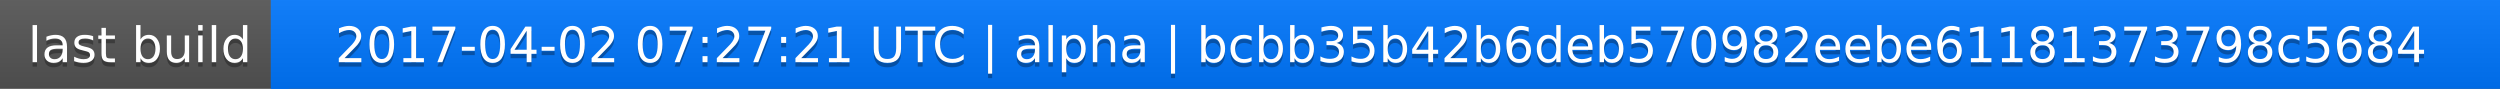
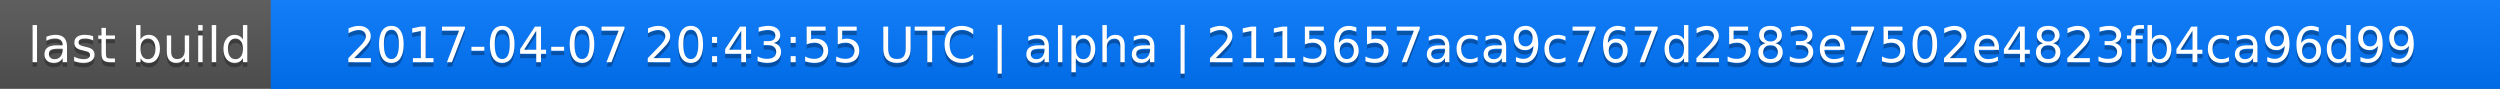
<svg xmlns="http://www.w3.org/2000/svg" width="563" height="20">
  <linearGradient id="a" x2="0" y2="100%">
    <stop offset="0" stop-color="#bbb" stop-opacity=".1" />
    <stop offset="1" stop-opacity=".1" />
  </linearGradient>
  <rect rx="0" width="563" height="20" fill="#555" />
  <rect rx="0" x="61" width="502" height="20" fill="#07f" />
  <path fill="#07f" d="M61 0h4v20h-4z" />
  <rect rx="0" width="563" height="20" fill="url(#a)" />
  <g fill="#fff" text-anchor="middle" font-family="DejaVu Sans,Verdana,Geneva,sans-serif" font-size="11">
    <text x="31.5" y="15" fill="#010101" fill-opacity=".3">last build</text>
    <text x="31.5" y="14">last build</text>
-     <text x="311" y="15" fill="#010101" fill-opacity=".3">2017-04-02 07:27:21 UTC | alpha | bcbb35b42b6deb570982eebe61181373798c5684</text>
-     <text x="311" y="14">2017-04-02 07:27:21 UTC | alpha | bcbb35b42b6deb570982eebe61181373798c5684</text>
+     <text x="311" y="15" fill="#010101" fill-opacity=".3">2017-04-07 20:43:55 UTC | alpha | 2115657aca9c767d2583e7502e4823fb4ca96d99</text>
+     <text x="311" y="14">2017-04-07 20:43:55 UTC | alpha | 2115657aca9c767d2583e7502e4823fb4ca96d99</text>
  </g>
</svg>
